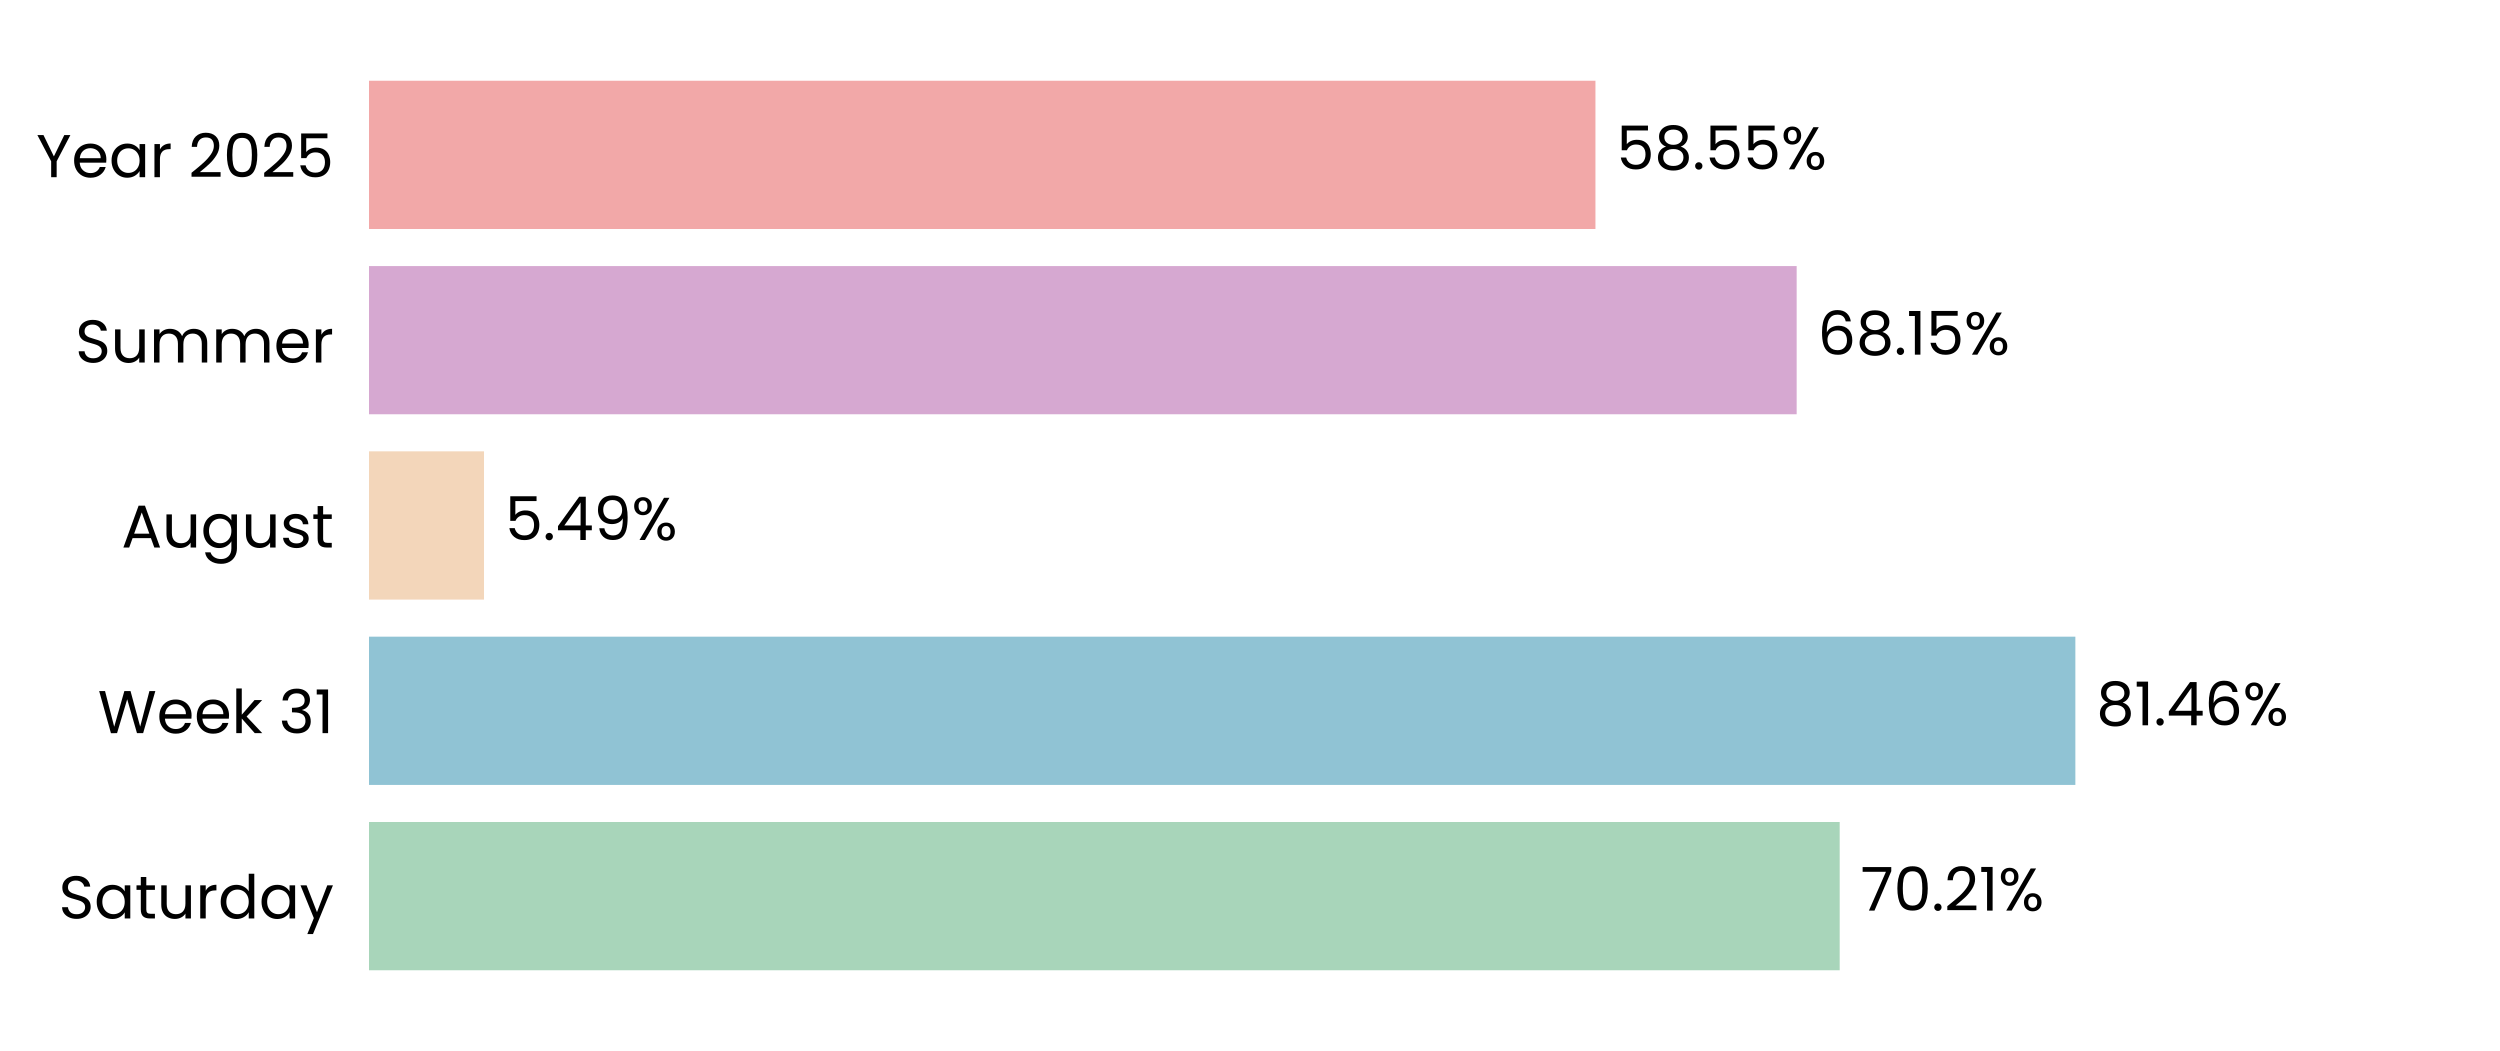
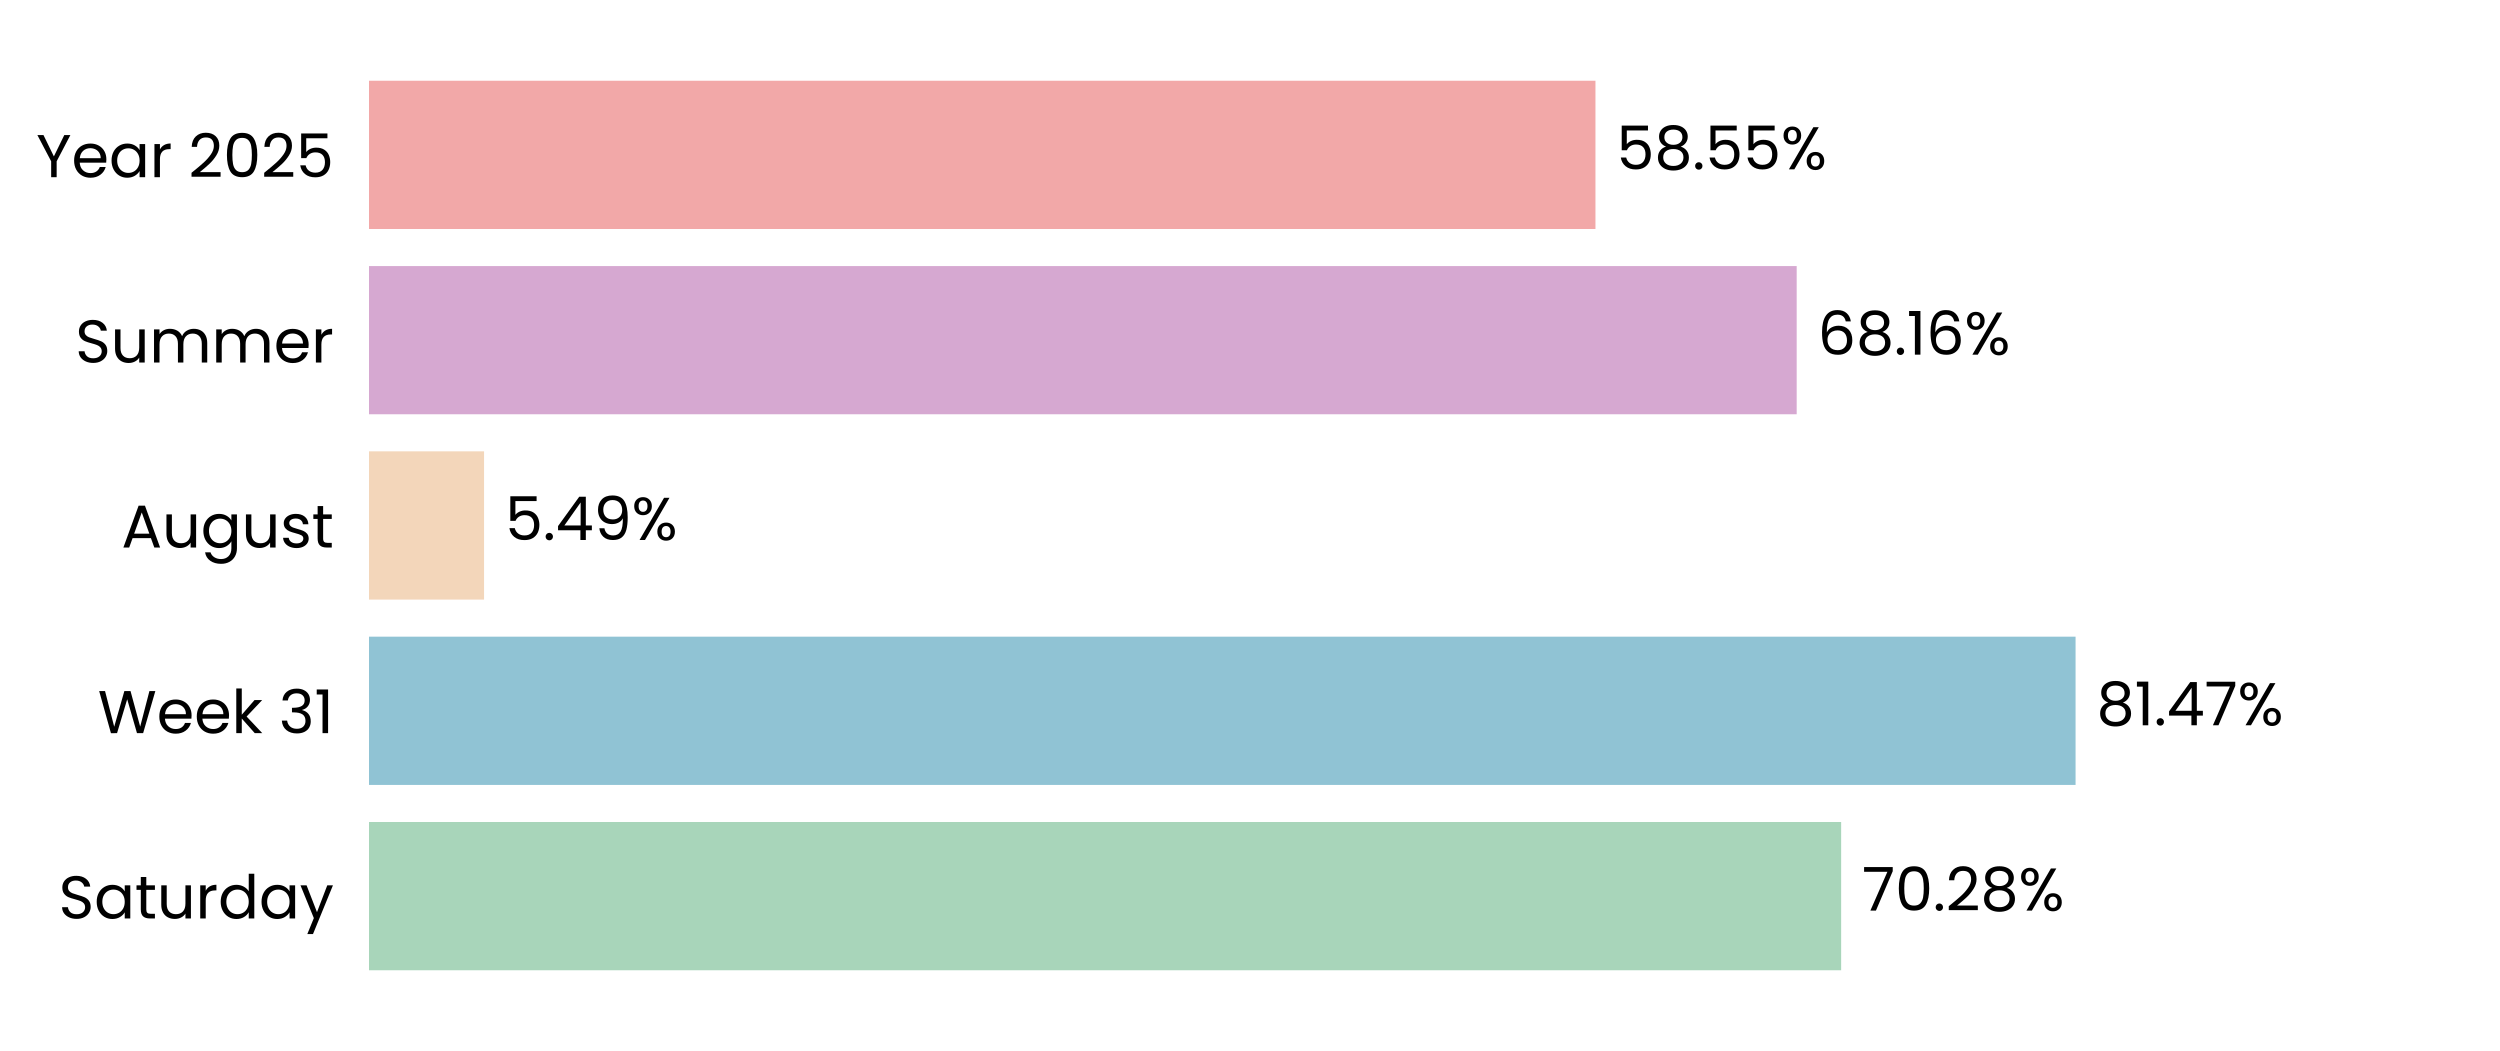
<svg xmlns="http://www.w3.org/2000/svg" xmlns:xlink="http://www.w3.org/1999/xlink" width="496.691pt" height="208.8pt" viewBox="0 0 496.691 208.8" version="1.1">
  <defs>
    <style type="text/css">*{stroke-linejoin: round; stroke-linecap: butt}</style>
  </defs>
  <g id="figure_1">
    <g id="patch_1">
      <path d="M 0 208.8  L 496.691 208.8  L 496.691 0  L 0 0  L 0 208.8  z " style="fill: none" />
    </g>
    <g id="axes_1">
      <g id="patch_2">
        <path d="M 73.311 201.6  L 489.491 201.6  L 489.491 7.2  L 73.311 7.2  L 73.311 201.6  z " style="fill: none" />
      </g>
      <g id="patch_3">
-         <path d="M 73.311 192.764  L 365.504 192.764  L 365.504 163.309  L 73.311 163.309  z " clip-path="url(#p005d4d6668)" style="fill: #a8d5ba" />
+         <path d="M 73.311 192.764  L 365.793 192.764  L 365.793 163.309  L 73.311 163.309  z " clip-path="url(#p6dc51ec63b)" style="fill: #a8d5ba" />
      </g>
      <g id="patch_4">
-         <path d="M 73.311 155.945  L 412.325 155.945  L 412.325 126.491  L 73.311 126.491  z " clip-path="url(#p005d4d6668)" style="fill: #90c3d4" />
+         <path d="M 73.311 155.945  L 412.366 155.945  L 412.366 126.491  L 73.311 126.491  z " clip-path="url(#p6dc51ec63b)" style="fill: #90c3d4" />
      </g>
      <g id="patch_5">
-         <path d="M 73.311 119.127  L 96.162 119.127  L 96.162 89.673  L 73.311 89.673  z " clip-path="url(#p005d4d6668)" style="fill: #f3d6ba" />
+         <path d="M 73.311 119.127  L 96.171 119.127  L 96.171 89.673  L 73.311 89.673  z " clip-path="url(#p6dc51ec63b)" style="fill: #f3d6ba" />
      </g>
      <g id="patch_6">
-         <path d="M 73.311 82.309  L 356.956 82.309  L 356.956 52.855  L 73.311 52.855  z " clip-path="url(#p005d4d6668)" style="fill: #d6a8d1" />
+         <path d="M 73.311 82.309  L 356.96 82.309  L 356.96 52.855  L 73.311 52.855  z " clip-path="url(#p6dc51ec63b)" style="fill: #d6a8d1" />
      </g>
      <g id="patch_7">
-         <path d="M 73.311 45.491  L 316.978 45.491  L 316.978 16.036  L 73.311 16.036  z " clip-path="url(#p005d4d6668)" style="fill: #f2a8a8" />
+         <path d="M 73.311 45.491  L 316.979 45.491  L 316.979 16.036  L 73.311 16.036  z " clip-path="url(#p6dc51ec63b)" style="fill: #f2a8a8" />
      </g>
      <g id="matplotlib.axis_1">
        <g id="ytick_1">
          <g id="text_1">
            <g transform="translate(11.65312 182.4764) scale(0.12 -0.12)">
              <defs>
                <path id="Poppins-Regular-53" d="M 1907 -45  Q 1466 -45 1117 112  Q 768 269 569 547  Q 371 826 365 1190  L 986 1190  Q 1018 877 1245 662  Q 1472 448 1907 448  Q 2323 448 2563 656  Q 2803 864 2803 1190  Q 2803 1446 2662 1606  Q 2522 1766 2310 1849  Q 2099 1933 1741 2029  Q 1299 2144 1033 2259  Q 768 2374 579 2620  Q 390 2867 390 3283  Q 390 3648 576 3929  Q 762 4211 1098 4364  Q 1434 4518 1869 4518  Q 2496 4518 2896 4204  Q 3296 3891 3347 3373  L 2707 3373  Q 2675 3629 2438 3824  Q 2202 4019 1811 4019  Q 1446 4019 1216 3830  Q 986 3642 986 3302  Q 986 3059 1123 2905  Q 1261 2752 1462 2672  Q 1664 2592 2029 2490  Q 2470 2368 2739 2249  Q 3008 2131 3200 1884  Q 3392 1638 3392 1216  Q 3392 890 3219 602  Q 3046 314 2707 134  Q 2368 -45 1907 -45  z " transform="scale(0.015625)" />
                <path id="Poppins-Regular-61" d="M 275 1766  Q 275 2304 492 2710  Q 710 3117 1091 3341  Q 1472 3565 1939 3565  Q 2400 3565 2739 3366  Q 3078 3168 3245 2867  L 3245 3507  L 3834 3507  L 3834 0  L 3245 0  L 3245 653  Q 3072 346 2729 144  Q 2387 -58 1933 -58  Q 1466 -58 1088 172  Q 710 403 492 819  Q 275 1235 275 1766  z M 3245 1760  Q 3245 2157 3085 2451  Q 2925 2746 2653 2902  Q 2381 3059 2054 3059  Q 1728 3059 1459 2905  Q 1190 2752 1030 2457  Q 870 2163 870 1766  Q 870 1363 1030 1065  Q 1190 768 1459 611  Q 1728 454 2054 454  Q 2381 454 2653 611  Q 2925 768 3085 1065  Q 3245 1363 3245 1760  z " transform="scale(0.015625)" />
                <path id="Poppins-Regular-74" d="M 1203 3027  L 1203 960  Q 1203 704 1312 598  Q 1421 493 1690 493  L 2118 493  L 2118 0  L 1594 0  Q 1107 0 864 224  Q 621 448 621 960  L 621 3027  L 166 3027  L 166 3507  L 621 3507  L 621 4390  L 1203 4390  L 1203 3507  L 2118 3507  L 2118 3027  L 1203 3027  z " transform="scale(0.015625)" />
                <path id="Poppins-Regular-75" d="M 3603 3507  L 3603 0  L 3021 0  L 3021 518  Q 2854 250 2556 99  Q 2259 -51 1901 -51  Q 1491 -51 1164 118  Q 838 288 649 627  Q 461 966 461 1453  L 461 3507  L 1037 3507  L 1037 1530  Q 1037 1011 1299 732  Q 1562 454 2016 454  Q 2483 454 2752 742  Q 3021 1030 3021 1581  L 3021 3507  L 3603 3507  z " transform="scale(0.015625)" />
                <path id="Poppins-Regular-72" d="M 1075 2938  Q 1229 3238 1513 3404  Q 1798 3571 2208 3571  L 2208 2970  L 2054 2970  Q 1075 2970 1075 1907  L 1075 0  L 493 0  L 493 3507  L 1075 3507  L 1075 2938  z " transform="scale(0.015625)" />
                <path id="Poppins-Regular-64" d="M 275 1766  Q 275 2304 492 2710  Q 710 3117 1091 3341  Q 1472 3565 1946 3565  Q 2355 3565 2707 3376  Q 3059 3187 3245 2880  L 3245 4736  L 3834 4736  L 3834 0  L 3245 0  L 3245 659  Q 3072 346 2733 144  Q 2394 -58 1939 -58  Q 1472 -58 1091 172  Q 710 403 492 819  Q 275 1235 275 1766  z M 3245 1760  Q 3245 2157 3085 2451  Q 2925 2746 2653 2902  Q 2381 3059 2054 3059  Q 1728 3059 1459 2905  Q 1190 2752 1030 2457  Q 870 2163 870 1766  Q 870 1363 1030 1065  Q 1190 768 1459 611  Q 1728 454 2054 454  Q 2381 454 2653 611  Q 2925 768 3085 1065  Q 3245 1363 3245 1760  z " transform="scale(0.015625)" />
                <path id="Poppins-Regular-79" d="M 3514 3507  L 1402 -1651  L 800 -1651  L 1491 38  L 77 3507  L 723 3507  L 1824 666  L 2912 3507  L 3514 3507  z " transform="scale(0.015625)" />
              </defs>
              <use xlink:href="#Poppins-Regular-53" />
              <use xlink:href="#Poppins-Regular-61" transform="translate(58.7 0)" />
              <use xlink:href="#Poppins-Regular-74" transform="translate(126.3 0)" />
              <use xlink:href="#Poppins-Regular-75" transform="translate(162.7 0)" />
              <use xlink:href="#Poppins-Regular-72" transform="translate(226.7 0)" />
              <use xlink:href="#Poppins-Regular-64" transform="translate(264 0)" />
              <use xlink:href="#Poppins-Regular-61" transform="translate(331.5999 0)" />
              <use xlink:href="#Poppins-Regular-79" transform="translate(399.1999 0)" />
            </g>
          </g>
        </g>
        <g id="ytick_2">
          <g id="text_2">
            <g transform="translate(19.42687 145.6582) scale(0.12 -0.12)">
              <defs>
                <path id="Poppins-Regular-57" d="M 6099 4461  L 4806 0  L 4154 0  L 3117 3590  L 2042 0  L 1395 -6  L 147 4461  L 768 4461  L 1741 678  L 2816 4461  L 3469 4461  L 4493 691  L 5472 4461  L 6099 4461  z " transform="scale(0.015625)" />
                <path id="Poppins-Regular-65" d="M 3693 1888  Q 3693 1722 3674 1536  L 870 1536  Q 902 1018 1225 726  Q 1549 435 2010 435  Q 2387 435 2640 611  Q 2893 787 2995 1082  L 3622 1082  Q 3482 576 3059 259  Q 2637 -58 2010 -58  Q 1510 -58 1116 166  Q 723 390 499 803  Q 275 1216 275 1760  Q 275 2304 492 2713  Q 710 3123 1104 3344  Q 1498 3565 2010 3565  Q 2509 3565 2893 3347  Q 3277 3130 3485 2749  Q 3693 2368 3693 1888  z M 3091 2010  Q 3091 2342 2944 2582  Q 2797 2822 2544 2947  Q 2291 3072 1984 3072  Q 1542 3072 1232 2790  Q 922 2509 877 2010  L 3091 2010  z " transform="scale(0.015625)" />
                <path id="Poppins-Regular-6b" d="M 2451 0  L 1075 1549  L 1075 0  L 493 0  L 493 4736  L 1075 4736  L 1075 1952  L 2426 3507  L 3238 3507  L 1587 1760  L 3245 0  L 2451 0  z " transform="scale(0.015625)" />
                <path id="Poppins-Regular-20" transform="scale(0.015625)" />
                <path id="Poppins-Regular-33" d="M 384 3462  Q 429 4051 838 4384  Q 1248 4717 1901 4717  Q 2336 4717 2653 4560  Q 2970 4403 3133 4134  Q 3296 3866 3296 3526  Q 3296 3130 3069 2842  Q 2842 2554 2477 2470  L 2477 2438  Q 2893 2336 3136 2035  Q 3379 1734 3379 1248  Q 3379 883 3212 592  Q 3046 301 2713 134  Q 2381 -32 1914 -32  Q 1235 -32 800 323  Q 365 678 314 1331  L 877 1331  Q 922 947 1190 704  Q 1459 461 1907 461  Q 2355 461 2588 694  Q 2822 928 2822 1299  Q 2822 1779 2502 1990  Q 2182 2202 1536 2202  L 1389 2202  L 1389 2688  L 1542 2688  Q 2131 2694 2432 2883  Q 2733 3072 2733 3469  Q 2733 3808 2512 4013  Q 2291 4218 1882 4218  Q 1485 4218 1241 4013  Q 998 3808 954 3462  L 384 3462  z " transform="scale(0.015625)" />
                <path id="Poppins-Regular-31" d="M 243 4096  L 243 4627  L 1446 4627  L 1446 0  L 858 0  L 858 4096  L 243 4096  z " transform="scale(0.015625)" />
              </defs>
              <use xlink:href="#Poppins-Regular-57" />
              <use xlink:href="#Poppins-Regular-65" transform="translate(97.59999 0)" />
              <use xlink:href="#Poppins-Regular-65" transform="translate(159.6 0)" />
              <use xlink:href="#Poppins-Regular-6b" transform="translate(221.6 0)" />
              <use xlink:href="#Poppins-Regular-20" transform="translate(273.0999 0)" />
              <use xlink:href="#Poppins-Regular-33" transform="translate(299.7999 0)" />
              <use xlink:href="#Poppins-Regular-31" transform="translate(358.6999 0)" />
            </g>
          </g>
        </g>
        <g id="ytick_3">
          <g id="text_3">
            <g transform="translate(24.11812 108.78) scale(0.12 -0.12)">
              <defs>
                <path id="Poppins-Regular-41" d="M 3130 992  L 1184 992  L 826 0  L 211 0  L 1824 4435  L 2496 4435  L 4102 0  L 3488 0  L 3130 992  z M 2963 1466  L 2157 3718  L 1350 1466  L 2963 1466  z " transform="scale(0.015625)" />
                <path id="Poppins-Regular-67" d="M 1939 3565  Q 2394 3565 2736 3366  Q 3078 3168 3245 2867  L 3245 3507  L 3834 3507  L 3834 -77  Q 3834 -557 3629 -931  Q 3424 -1306 3043 -1517  Q 2662 -1728 2157 -1728  Q 1466 -1728 1005 -1401  Q 544 -1075 461 -512  L 1037 -512  Q 1133 -832 1433 -1027  Q 1734 -1222 2157 -1222  Q 2637 -1222 2941 -921  Q 3245 -621 3245 -77  L 3245 659  Q 3072 352 2733 147  Q 2394 -58 1939 -58  Q 1472 -58 1091 172  Q 710 403 492 819  Q 275 1235 275 1766  Q 275 2304 492 2710  Q 710 3117 1091 3341  Q 1472 3565 1939 3565  z M 3245 1760  Q 3245 2157 3085 2451  Q 2925 2746 2653 2902  Q 2381 3059 2054 3059  Q 1728 3059 1459 2905  Q 1190 2752 1030 2457  Q 870 2163 870 1766  Q 870 1363 1030 1065  Q 1190 768 1459 611  Q 1728 454 2054 454  Q 2381 454 2653 611  Q 2925 768 3085 1065  Q 3245 1363 3245 1760  z " transform="scale(0.015625)" />
                <path id="Poppins-Regular-73" d="M 1734 -58  Q 1331 -58 1011 80  Q 691 218 505 464  Q 320 710 301 1030  L 902 1030  Q 928 768 1149 601  Q 1370 435 1728 435  Q 2061 435 2253 582  Q 2445 730 2445 954  Q 2445 1184 2240 1296  Q 2035 1408 1606 1517  Q 1216 1619 969 1724  Q 723 1830 547 2038  Q 371 2246 371 2586  Q 371 2854 531 3078  Q 691 3302 985 3433  Q 1280 3565 1658 3565  Q 2240 3565 2598 3270  Q 2957 2976 2982 2464  L 2400 2464  Q 2381 2739 2179 2905  Q 1978 3072 1638 3072  Q 1325 3072 1139 2937  Q 954 2803 954 2586  Q 954 2413 1066 2301  Q 1178 2189 1347 2121  Q 1517 2054 1818 1971  Q 2195 1869 2432 1769  Q 2669 1670 2838 1472  Q 3008 1274 3014 954  Q 3014 666 2854 435  Q 2694 205 2403 73  Q 2112 -58 1734 -58  z " transform="scale(0.015625)" />
              </defs>
              <use xlink:href="#Poppins-Regular-41" />
              <use xlink:href="#Poppins-Regular-75" transform="translate(67.39999 0)" />
              <use xlink:href="#Poppins-Regular-67" transform="translate(131.4 0)" />
              <use xlink:href="#Poppins-Regular-75" transform="translate(199 0)" />
              <use xlink:href="#Poppins-Regular-73" transform="translate(263 0)" />
              <use xlink:href="#Poppins-Regular-74" transform="translate(315.2 0)" />
            </g>
          </g>
        </g>
        <g id="ytick_4">
          <g id="text_4">
            <g transform="translate(14.95125 72.02182) scale(0.12 -0.12)">
              <defs>
                <path id="Poppins-Regular-6d" d="M 4710 3571  Q 5120 3571 5440 3401  Q 5760 3232 5945 2893  Q 6131 2554 6131 2067  L 6131 0  L 5555 0  L 5555 1984  Q 5555 2509 5296 2787  Q 5037 3066 4595 3066  Q 4141 3066 3872 2774  Q 3603 2483 3603 1933  L 3603 0  L 3027 0  L 3027 1984  Q 3027 2509 2768 2787  Q 2509 3066 2067 3066  Q 1613 3066 1344 2774  Q 1075 2483 1075 1933  L 1075 0  L 493 0  L 493 3507  L 1075 3507  L 1075 3002  Q 1248 3277 1539 3424  Q 1830 3571 2182 3571  Q 2624 3571 2963 3372  Q 3302 3174 3469 2790  Q 3616 3162 3955 3366  Q 4294 3571 4710 3571  z " transform="scale(0.015625)" />
              </defs>
              <use xlink:href="#Poppins-Regular-53" />
              <use xlink:href="#Poppins-Regular-75" transform="translate(58.7 0)" />
              <use xlink:href="#Poppins-Regular-6d" transform="translate(122.7 0)" />
              <use xlink:href="#Poppins-Regular-6d" transform="translate(225.7 0)" />
              <use xlink:href="#Poppins-Regular-65" transform="translate(328.7 0)" />
              <use xlink:href="#Poppins-Regular-72" transform="translate(390.6999 0)" />
            </g>
          </g>
        </g>
        <g id="ytick_5">
          <g id="text_5">
            <g transform="translate(7.2 35.20364) scale(0.12 -0.12)">
              <defs>
                <path id="Poppins-Regular-59" d="M 3616 4461  L 2163 1683  L 2163 0  L 1581 0  L 1581 1683  L 122 4461  L 768 4461  L 1869 2202  L 2970 4461  L 3616 4461  z " transform="scale(0.015625)" />
                <path id="Poppins-Regular-32" d="M 326 467  Q 1139 1120 1600 1539  Q 2061 1958 2377 2416  Q 2694 2874 2694 3315  Q 2694 3731 2492 3971  Q 2291 4211 1843 4211  Q 1408 4211 1168 3939  Q 928 3667 909 3213  L 346 3213  Q 371 3930 780 4320  Q 1190 4710 1837 4710  Q 2496 4710 2883 4345  Q 3270 3981 3270 3341  Q 3270 2810 2953 2307  Q 2637 1805 2233 1424  Q 1830 1043 1203 538  L 3405 538  L 3405 51  L 326 51  L 326 467  z " transform="scale(0.015625)" />
                <path id="Poppins-Regular-30" d="M 397 2362  Q 397 3462 755 4080  Q 1114 4698 2010 4698  Q 2899 4698 3257 4080  Q 3616 3462 3616 2362  Q 3616 1242 3257 621  Q 2899 0 2010 0  Q 1114 0 755 621  Q 397 1242 397 2362  z M 3040 2362  Q 3040 2918 2966 3305  Q 2893 3693 2665 3929  Q 2438 4166 2010 4166  Q 1574 4166 1347 3929  Q 1120 3693 1046 3305  Q 973 2918 973 2362  Q 973 1786 1046 1395  Q 1120 1005 1347 768  Q 1574 531 2010 531  Q 2438 531 2665 768  Q 2893 1005 2966 1395  Q 3040 1786 3040 2362  z " transform="scale(0.015625)" />
                <path id="Poppins-Regular-35" d="M 3347 4122  L 1101 4122  L 1101 2662  Q 1248 2867 1536 2998  Q 1824 3130 2157 3130  Q 2688 3130 3021 2909  Q 3354 2688 3498 2339  Q 3642 1990 3642 1600  Q 3642 1139 3469 774  Q 3296 410 2941 198  Q 2586 -13 2061 -13  Q 1389 -13 973 332  Q 557 678 467 1254  L 1037 1254  Q 1120 890 1389 685  Q 1658 480 2067 480  Q 2573 480 2829 784  Q 3085 1088 3085 1587  Q 3085 2086 2829 2358  Q 2573 2630 2074 2630  Q 1734 2630 1481 2467  Q 1229 2304 1114 2022  L 563 2022  L 563 4634  L 3347 4634  L 3347 4122  z " transform="scale(0.015625)" />
              </defs>
              <use xlink:href="#Poppins-Regular-59" />
              <use xlink:href="#Poppins-Regular-65" transform="translate(58.39999 0)" />
              <use xlink:href="#Poppins-Regular-61" transform="translate(120.4 0)" />
              <use xlink:href="#Poppins-Regular-72" transform="translate(188 0)" />
              <use xlink:href="#Poppins-Regular-20" transform="translate(225.3 0)" />
              <use xlink:href="#Poppins-Regular-32" transform="translate(252 0)" />
              <use xlink:href="#Poppins-Regular-30" transform="translate(309.4999 0)" />
              <use xlink:href="#Poppins-Regular-32" transform="translate(372.2999 0)" />
              <use xlink:href="#Poppins-Regular-35" transform="translate(429.7999 0)" />
            </g>
          </g>
        </g>
      </g>
      <g id="text_6">
-         <g transform="translate(369.6661 180.9164) scale(0.12 -0.12)">
+         <g transform="translate(369.9551 180.9164) scale(0.12 -0.12)">
          <defs>
            <path id="Poppins-Regular-37" d="M 3245 4173  L 1466 0  L 877 0  L 2682 4115  L 211 4115  L 211 4614  L 3245 4614  L 3245 4173  z " transform="scale(0.015625)" />
            <path id="Poppins-Regular-2e" d="M 678 -38  Q 512 -38 397 77  Q 282 192 282 358  Q 282 525 397 640  Q 512 755 678 755  Q 838 755 950 640  Q 1062 525 1062 358  Q 1062 192 950 77  Q 838 -38 678 -38  z " transform="scale(0.015625)" />
+             <path id="Poppins-Regular-38" d="M 1242 2406  Q 883 2547 691 2816  Q 499 3085 499 3469  Q 499 3814 672 4092  Q 845 4371 1187 4534  Q 1530 4698 2016 4698  Q 2502 4698 2844 4534  Q 3187 4371 3363 4092  Q 3539 3814 3539 3469  Q 3539 3098 3340 2819  Q 3142 2541 2797 2406  Q 3194 2285 3427 1981  Q 3661 1677 3661 1248  Q 3661 832 3456 521  Q 3251 211 2876 41  Q 2502 -128 2016 -128  Q 1530 -128 1162 41  Q 794 211 589 521  Q 384 832 384 1248  Q 384 1677 614 1984  Q 845 2291 1242 2406  z M 2976 3398  Q 2976 3789 2720 4000  Q 2464 4211 2016 4211  Q 1574 4211 1318 4000  Q 1062 3789 1062 3392  Q 1062 3034 1328 2816  Q 1594 2598 2016 2598  Q 2445 2598 2710 2819  Q 2976 3040 2976 3398  z M 2016 2150  Q 1542 2150 1241 1929  Q 941 1709 941 1267  Q 941 858 1232 608  Q 1523 358 2016 358  Q 2509 358 2797 608  Q 3085 858 3085 1267  Q 3085 1696 2790 1923  Q 2496 2150 2016 2150  z " transform="scale(0.015625)" />
            <path id="Poppins-Regular-25" d="M 269 3584  Q 269 4019 531 4278  Q 794 4538 1203 4538  Q 1613 4538 1875 4278  Q 2138 4019 2138 3584  Q 2138 3142 1875 2883  Q 1613 2624 1203 2624  Q 794 2624 531 2883  Q 269 3142 269 3584  z M 4006 4467  L 1414 0  L 838 0  L 3430 4467  L 4006 4467  z M 1203 4179  Q 986 4179 861 4028  Q 736 3878 736 3584  Q 736 3290 861 3136  Q 986 2982 1203 2982  Q 1421 2982 1549 3139  Q 1677 3296 1677 3584  Q 1677 3878 1549 4028  Q 1421 4179 1203 4179  z M 2720 883  Q 2720 1325 2982 1584  Q 3245 1843 3654 1843  Q 4064 1843 4323 1584  Q 4582 1325 4582 883  Q 4582 448 4323 185  Q 4064 -77 3654 -77  Q 3245 -77 2982 182  Q 2720 442 2720 883  z M 3648 1478  Q 3430 1478 3302 1328  Q 3174 1178 3174 883  Q 3174 595 3302 444  Q 3430 294 3648 294  Q 3866 294 3994 444  Q 4122 595 4122 883  Q 4122 1178 3994 1328  Q 3866 1478 3648 1478  z " transform="scale(0.015625)" />
          </defs>
          <use xlink:href="#Poppins-Regular-37" />
          <use xlink:href="#Poppins-Regular-30" transform="translate(54.59999 0)" />
          <use xlink:href="#Poppins-Regular-2e" transform="translate(117.4 0)" />
          <use xlink:href="#Poppins-Regular-32" transform="translate(138.4 0)" />
-           <use xlink:href="#Poppins-Regular-31" transform="translate(195.8999 0)" />
-           <use xlink:href="#Poppins-Regular-25" transform="translate(227.8999 0)" />
+           <use xlink:href="#Poppins-Regular-38" transform="translate(195.8999 0)" />
+           <use xlink:href="#Poppins-Regular-25" transform="translate(258.9999 0)" />
        </g>
      </g>
      <g id="text_7">
-         <g transform="translate(416.4863 144.0982) scale(0.12 -0.12)">
+         <g transform="translate(416.5276 144.0982) scale(0.12 -0.12)">
          <defs>
-             <path id="Poppins-Regular-38" d="M 1242 2406  Q 883 2547 691 2816  Q 499 3085 499 3469  Q 499 3814 672 4092  Q 845 4371 1187 4534  Q 1530 4698 2016 4698  Q 2502 4698 2844 4534  Q 3187 4371 3363 4092  Q 3539 3814 3539 3469  Q 3539 3098 3340 2819  Q 3142 2541 2797 2406  Q 3194 2285 3427 1981  Q 3661 1677 3661 1248  Q 3661 832 3456 521  Q 3251 211 2876 41  Q 2502 -128 2016 -128  Q 1530 -128 1162 41  Q 794 211 589 521  Q 384 832 384 1248  Q 384 1677 614 1984  Q 845 2291 1242 2406  z M 2976 3398  Q 2976 3789 2720 4000  Q 2464 4211 2016 4211  Q 1574 4211 1318 4000  Q 1062 3789 1062 3392  Q 1062 3034 1328 2816  Q 1594 2598 2016 2598  Q 2445 2598 2710 2819  Q 2976 3040 2976 3398  z M 2016 2150  Q 1542 2150 1241 1929  Q 941 1709 941 1267  Q 941 858 1232 608  Q 1523 358 2016 358  Q 2509 358 2797 608  Q 3085 858 3085 1267  Q 3085 1696 2790 1923  Q 2496 2150 2016 2150  z " transform="scale(0.015625)" />
            <path id="Poppins-Regular-34" d="M 256 1030  L 256 1472  L 2502 4582  L 3200 4582  L 3200 1536  L 3840 1536  L 3840 1030  L 3200 1030  L 3200 0  L 2624 0  L 2624 1030  L 256 1030  z M 2650 3974  L 928 1536  L 2650 1536  L 2650 3974  z " transform="scale(0.015625)" />
-             <path id="Poppins-Regular-36" d="M 2976 3526  Q 2835 4237 2099 4237  Q 1530 4237 1248 3798  Q 966 3360 973 2355  Q 1120 2688 1462 2877  Q 1805 3066 2227 3066  Q 2886 3066 3280 2656  Q 3674 2246 3674 1523  Q 3674 1088 3504 742  Q 3334 397 2992 192  Q 2650 -13 2163 -13  Q 1504 -13 1133 281  Q 762 576 614 1094  Q 467 1613 467 2374  Q 467 4723 2106 4723  Q 2733 4723 3091 4384  Q 3450 4045 3514 3526  L 2976 3526  z M 2106 2573  Q 1830 2573 1587 2461  Q 1344 2349 1193 2121  Q 1043 1894 1043 1568  Q 1043 1082 1324 778  Q 1606 474 2131 474  Q 2579 474 2844 752  Q 3110 1030 3110 1504  Q 3110 2003 2854 2288  Q 2598 2573 2106 2573  z " transform="scale(0.015625)" />
          </defs>
          <use xlink:href="#Poppins-Regular-38" />
          <use xlink:href="#Poppins-Regular-31" transform="translate(63.09999 0)" />
          <use xlink:href="#Poppins-Regular-2e" transform="translate(95.09998 0)" />
          <use xlink:href="#Poppins-Regular-34" transform="translate(116.1 0)" />
-           <use xlink:href="#Poppins-Regular-36" transform="translate(179 0)" />
-           <use xlink:href="#Poppins-Regular-25" transform="translate(242.4999 0)" />
+           <use xlink:href="#Poppins-Regular-37" transform="translate(179 0)" />
+           <use xlink:href="#Poppins-Regular-25" transform="translate(233.5999 0)" />
        </g>
      </g>
      <g id="text_8">
-         <g transform="translate(100.3238 107.28) scale(0.12 -0.12)">
+         <g transform="translate(100.3331 107.28) scale(0.12 -0.12)">
          <defs>
            <path id="Poppins-Regular-39" d="M 1146 1242  Q 1210 877 1443 678  Q 1677 480 2074 480  Q 2605 480 2857 896  Q 3110 1312 3098 2298  Q 2963 2010 2649 1846  Q 2336 1683 1952 1683  Q 1523 1683 1187 1859  Q 851 2035 659 2374  Q 467 2714 467 3194  Q 467 3878 864 4297  Q 1261 4717 1990 4717  Q 2886 4717 3248 4134  Q 3610 3552 3610 2400  Q 3610 1594 3466 1069  Q 3322 544 2979 269  Q 2637 -6 2042 -6  Q 1389 -6 1024 346  Q 659 698 608 1242  L 1146 1242  z M 2048 2176  Q 2477 2176 2752 2441  Q 3027 2707 3027 3162  Q 3027 3642 2758 3936  Q 2490 4230 2003 4230  Q 1555 4230 1289 3948  Q 1024 3667 1024 3206  Q 1024 2739 1286 2457  Q 1549 2176 2048 2176  z " transform="scale(0.015625)" />
          </defs>
          <use xlink:href="#Poppins-Regular-35" />
          <use xlink:href="#Poppins-Regular-2e" transform="translate(62.79999 0)" />
          <use xlink:href="#Poppins-Regular-34" transform="translate(83.79997 0)" />
          <use xlink:href="#Poppins-Regular-39" transform="translate(146.7 0)" />
          <use xlink:href="#Poppins-Regular-25" transform="translate(209.7 0)" />
        </g>
      </g>
      <g id="text_9">
-         <g transform="translate(361.1182 70.46182) scale(0.12 -0.12)">
+         <g transform="translate(361.1213 70.46182) scale(0.12 -0.12)">
+           <defs>
+             <path id="Poppins-Regular-36" d="M 2976 3526  Q 2835 4237 2099 4237  Q 1530 4237 1248 3798  Q 966 3360 973 2355  Q 1120 2688 1462 2877  Q 1805 3066 2227 3066  Q 2886 3066 3280 2656  Q 3674 2246 3674 1523  Q 3674 1088 3504 742  Q 3334 397 2992 192  Q 2650 -13 2163 -13  Q 1504 -13 1133 281  Q 762 576 614 1094  Q 467 1613 467 2374  Q 467 4723 2106 4723  Q 2733 4723 3091 4384  Q 3450 4045 3514 3526  L 2976 3526  z M 2106 2573  Q 1830 2573 1587 2461  Q 1344 2349 1193 2121  Q 1043 1894 1043 1568  Q 1043 1082 1324 778  Q 1606 474 2131 474  Q 2579 474 2844 752  Q 3110 1030 3110 1504  Q 3110 2003 2854 2288  Q 2598 2573 2106 2573  z " transform="scale(0.015625)" />
+           </defs>
          <use xlink:href="#Poppins-Regular-36" />
          <use xlink:href="#Poppins-Regular-38" transform="translate(63.49999 0)" />
          <use xlink:href="#Poppins-Regular-2e" transform="translate(126.6 0)" />
          <use xlink:href="#Poppins-Regular-31" transform="translate(147.6 0)" />
-           <use xlink:href="#Poppins-Regular-35" transform="translate(179.5999 0)" />
-           <use xlink:href="#Poppins-Regular-25" transform="translate(242.3999 0)" />
+           <use xlink:href="#Poppins-Regular-36" transform="translate(179.5999 0)" />
+           <use xlink:href="#Poppins-Regular-25" transform="translate(243.0999 0)" />
        </g>
      </g>
      <g id="text_10">
-         <g transform="translate(321.1403 33.64364) scale(0.12 -0.12)">
+         <g transform="translate(321.1411 33.64364) scale(0.12 -0.12)">
          <use xlink:href="#Poppins-Regular-35" />
          <use xlink:href="#Poppins-Regular-38" transform="translate(62.79999 0)" />
          <use xlink:href="#Poppins-Regular-2e" transform="translate(125.9 0)" />
          <use xlink:href="#Poppins-Regular-35" transform="translate(146.9 0)" />
          <use xlink:href="#Poppins-Regular-35" transform="translate(209.7 0)" />
          <use xlink:href="#Poppins-Regular-25" transform="translate(272.4999 0)" />
        </g>
      </g>
    </g>
  </g>
  <defs>
-     <clipPath id="p005d4d6668">
+     <clipPath id="p6dc51ec63b">
      <rect x="73.311" y="7.2" width="416.18" height="194.4" />
    </clipPath>
  </defs>
</svg>
